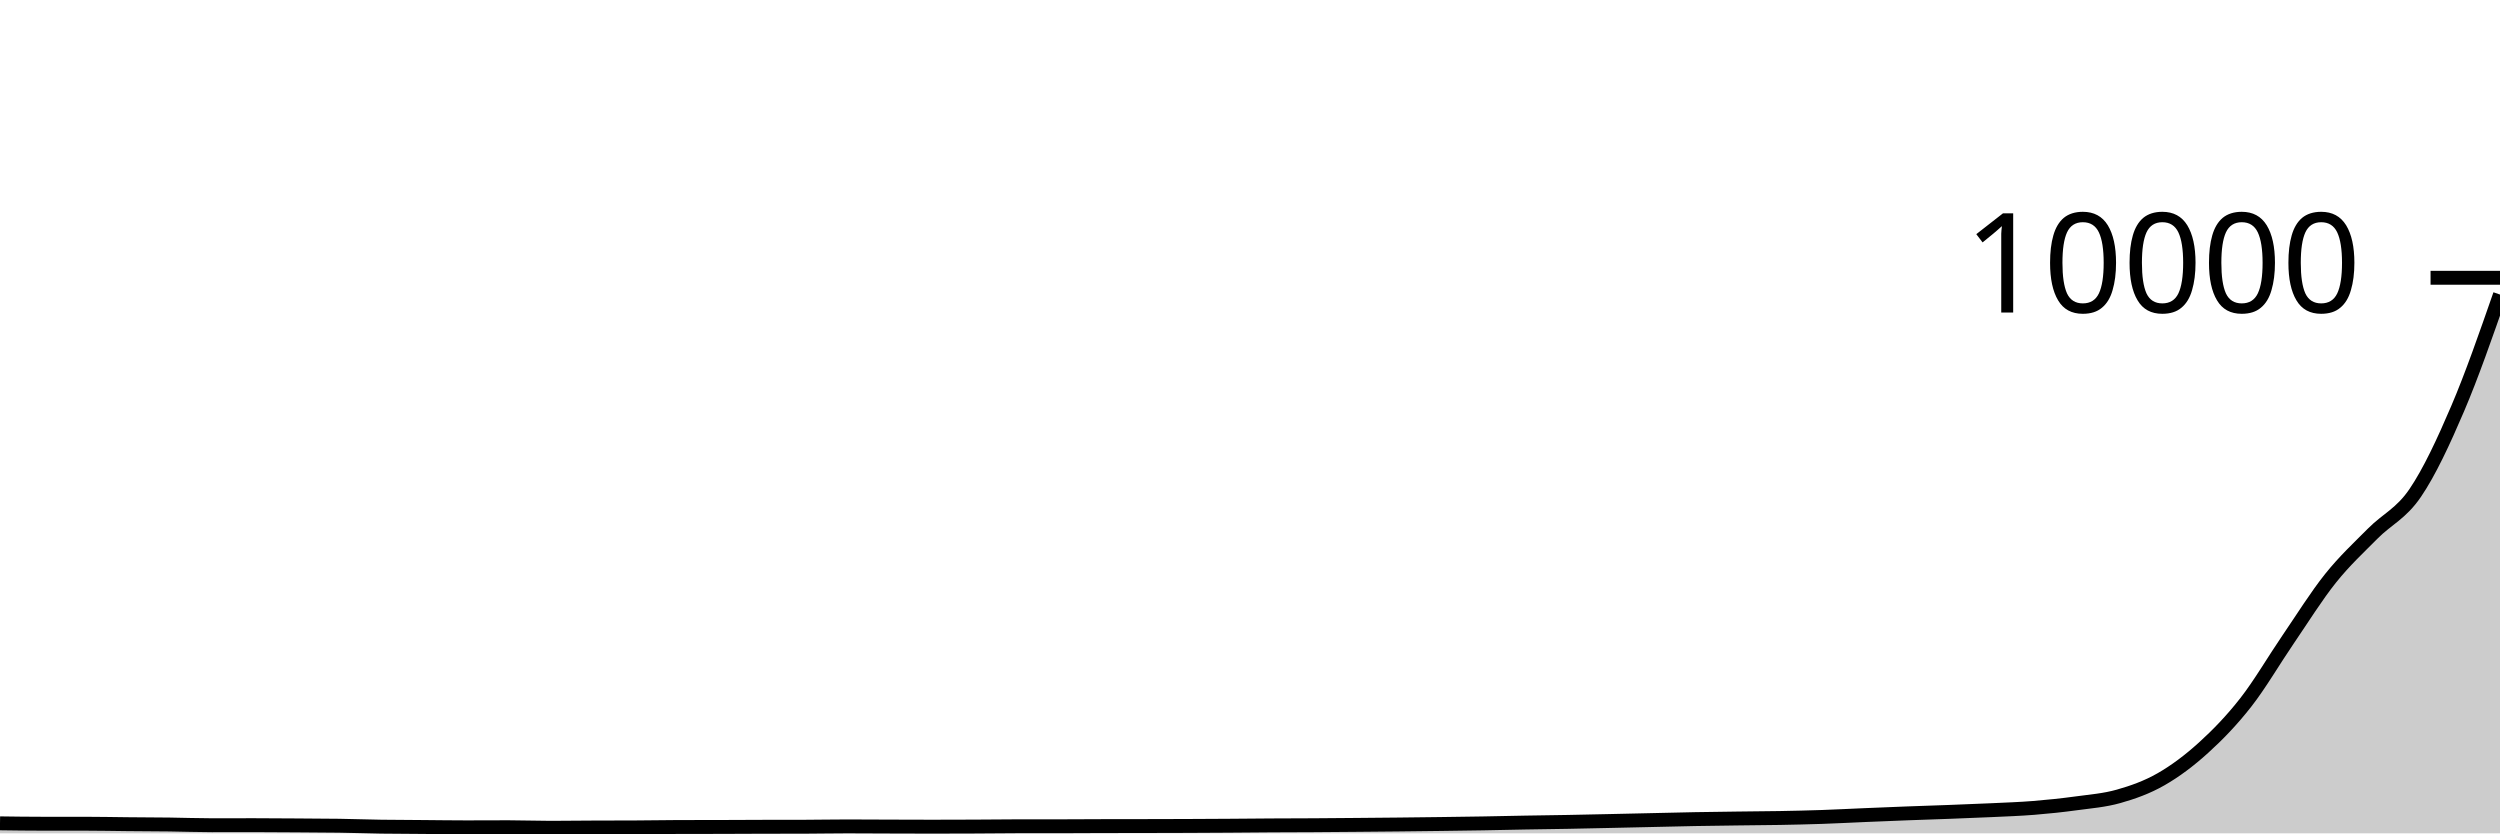
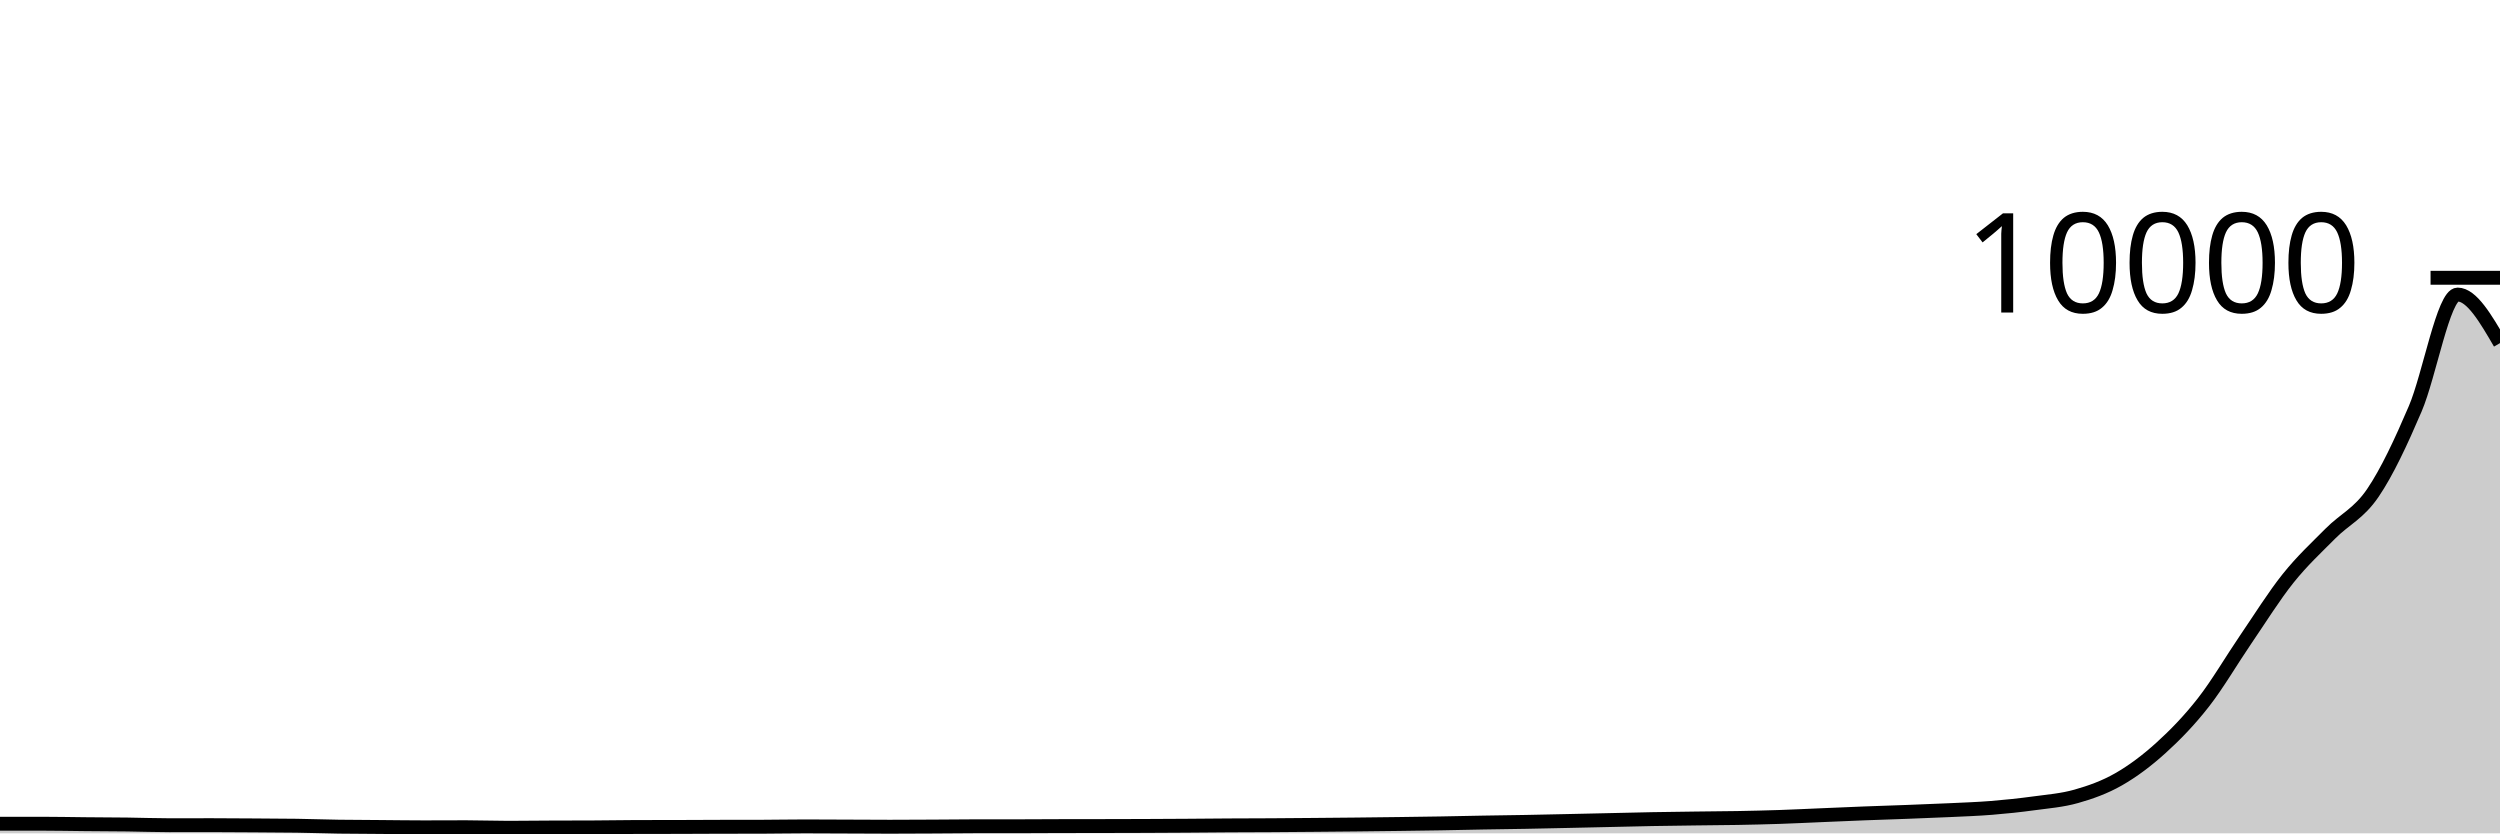
<svg xmlns="http://www.w3.org/2000/svg" viewBox="0 0 180 60">
  <g transform="translate(0,20)">
-     <path class="area" fill="rgba(0, 0, 0, 0.2)" d="M0,39.28C1.017,39.294,2.034,39.308,3.051,39.308C4.068,39.308,5.085,39.308,6.102,39.308C7.119,39.308,8.136,39.331,9.153,39.34C10.169,39.349,11.186,39.351,12.203,39.364C13.22,39.377,14.237,39.416,15.254,39.416C16.271,39.416,17.288,39.412,18.305,39.412C19.322,39.412,20.339,39.421,21.356,39.428C22.373,39.435,23.39,39.437,24.407,39.452C25.424,39.467,26.441,39.505,27.458,39.52C28.475,39.535,29.492,39.536,30.508,39.544C31.525,39.552,32.542,39.568,33.559,39.568C34.576,39.568,35.593,39.56,36.61,39.56C37.627,39.56,38.644,39.6,39.661,39.6C40.678,39.6,41.695,39.585,42.712,39.58C43.729,39.575,44.746,39.577,45.763,39.572C46.78,39.567,47.797,39.547,48.814,39.544C49.831,39.541,50.847,39.543,51.864,39.54C52.881,39.537,53.898,39.531,54.915,39.528C55.932,39.525,56.949,39.527,57.966,39.524C58.983,39.521,60,39.5,61.017,39.5C62.034,39.5,63.051,39.509,64.068,39.512C65.085,39.515,66.102,39.52,67.119,39.52C68.136,39.52,69.153,39.517,70.169,39.512C71.186,39.507,72.203,39.492,73.22,39.492C74.237,39.492,75.254,39.492,76.271,39.492C77.288,39.492,78.305,39.483,79.322,39.48C80.339,39.477,81.356,39.478,82.373,39.476C83.39,39.474,84.407,39.472,85.424,39.468C86.441,39.464,87.458,39.459,88.475,39.452C89.492,39.445,90.508,39.434,91.525,39.428C92.542,39.422,93.559,39.422,94.576,39.416C95.593,39.41,96.61,39.401,97.627,39.392C98.644,39.383,99.661,39.375,100.678,39.364C101.695,39.353,102.712,39.341,103.729,39.328C104.746,39.315,105.763,39.301,106.78,39.284C107.797,39.267,108.814,39.242,109.831,39.224C110.847,39.206,111.864,39.195,112.881,39.176C113.898,39.157,114.915,39.134,115.932,39.112C116.949,39.09,117.966,39.067,118.983,39.044C120,39.021,121.017,38.995,122.034,38.976C123.051,38.957,124.068,38.945,125.085,38.932C126.102,38.919,127.119,38.915,128.136,38.896C129.153,38.877,130.169,38.855,131.186,38.82C132.203,38.785,133.22,38.731,134.237,38.688C135.254,38.645,136.271,38.603,137.288,38.564C138.305,38.525,139.322,38.495,140.339,38.456C141.356,38.417,142.373,38.38,143.39,38.332C144.407,38.284,145.424,38.25,146.441,38.168C147.458,38.086,148.475,37.979,149.492,37.84C150.508,37.701,151.525,37.625,152.542,37.336C153.559,37.047,154.576,36.69,155.593,36.108C156.61,35.526,157.627,34.766,158.644,33.844C159.661,32.922,160.678,31.877,161.695,30.576C162.712,29.275,163.729,27.525,164.746,26.036C165.763,24.547,166.78,22.911,167.797,21.64C168.814,20.369,169.831,19.433,170.847,18.408C171.864,17.383,172.881,16.985,173.898,15.488C174.915,13.991,175.932,11.808,176.949,9.428C177.966,7.048,178.983,4.128,180,1.208L180,40C178.983,40,177.966,40,176.949,40C175.932,40,174.915,40,173.898,40C172.881,40,171.864,40,170.847,40C169.831,40,168.814,40,167.797,40C166.78,40,165.763,40,164.746,40C163.729,40,162.712,40,161.695,40C160.678,40,159.661,40,158.644,40C157.627,40,156.61,40,155.593,40C154.576,40,153.559,40,152.542,40C151.525,40,150.508,40,149.492,40C148.475,40,147.458,40,146.441,40C145.424,40,144.407,40,143.39,40C142.373,40,141.356,40,140.339,40C139.322,40,138.305,40,137.288,40C136.271,40,135.254,40,134.237,40C133.22,40,132.203,40,131.186,40C130.169,40,129.153,40,128.136,40C127.119,40,126.102,40,125.085,40C124.068,40,123.051,40,122.034,40C121.017,40,120,40,118.983,40C117.966,40,116.949,40,115.932,40C114.915,40,113.898,40,112.881,40C111.864,40,110.847,40,109.831,40C108.814,40,107.797,40,106.78,40C105.763,40,104.746,40,103.729,40C102.712,40,101.695,40,100.678,40C99.661,40,98.644,40,97.627,40C96.61,40,95.593,40,94.576,40C93.559,40,92.542,40,91.525,40C90.508,40,89.492,40,88.475,40C87.458,40,86.441,40,85.424,40C84.407,40,83.39,40,82.373,40C81.356,40,80.339,40,79.322,40C78.305,40,77.288,40,76.271,40C75.254,40,74.237,40,73.22,40C72.203,40,71.186,40,70.169,40C69.153,40,68.136,40,67.119,40C66.102,40,65.085,40,64.068,40C63.051,40,62.034,40,61.017,40C60,40,58.983,40,57.966,40C56.949,40,55.932,40,54.915,40C53.898,40,52.881,40,51.864,40C50.847,40,49.831,40,48.814,40C47.797,40,46.78,40,45.763,40C44.746,40,43.729,40,42.712,40C41.695,40,40.678,40,39.661,40C38.644,40,37.627,40,36.61,40C35.593,40,34.576,40,33.559,40C32.542,40,31.525,40,30.508,40C29.492,40,28.475,40,27.458,40C26.441,40,25.424,40,24.407,40C23.39,40,22.373,40,21.356,40C20.339,40,19.322,40,18.305,40C17.288,40,16.271,40,15.254,40C14.237,40,13.22,40,12.203,40C11.186,40,10.169,40,9.153,40C8.136,40,7.119,40,6.102,40C5.085,40,4.068,40,3.051,40C2.034,40,1.017,40,0,40Z" />
-     <path class="line" stroke="black" fill="none" d="M0,39.28C1.017,39.294,2.034,39.308,3.051,39.308C4.068,39.308,5.085,39.308,6.102,39.308C7.119,39.308,8.136,39.331,9.153,39.34C10.169,39.349,11.186,39.351,12.203,39.364C13.22,39.377,14.237,39.416,15.254,39.416C16.271,39.416,17.288,39.412,18.305,39.412C19.322,39.412,20.339,39.421,21.356,39.428C22.373,39.435,23.39,39.437,24.407,39.452C25.424,39.467,26.441,39.505,27.458,39.52C28.475,39.535,29.492,39.536,30.508,39.544C31.525,39.552,32.542,39.568,33.559,39.568C34.576,39.568,35.593,39.56,36.61,39.56C37.627,39.56,38.644,39.6,39.661,39.6C40.678,39.6,41.695,39.585,42.712,39.58C43.729,39.575,44.746,39.577,45.763,39.572C46.78,39.567,47.797,39.547,48.814,39.544C49.831,39.541,50.847,39.543,51.864,39.54C52.881,39.537,53.898,39.531,54.915,39.528C55.932,39.525,56.949,39.527,57.966,39.524C58.983,39.521,60,39.5,61.017,39.5C62.034,39.5,63.051,39.509,64.068,39.512C65.085,39.515,66.102,39.52,67.119,39.52C68.136,39.52,69.153,39.517,70.169,39.512C71.186,39.507,72.203,39.492,73.22,39.492C74.237,39.492,75.254,39.492,76.271,39.492C77.288,39.492,78.305,39.483,79.322,39.48C80.339,39.477,81.356,39.478,82.373,39.476C83.39,39.474,84.407,39.472,85.424,39.468C86.441,39.464,87.458,39.459,88.475,39.452C89.492,39.445,90.508,39.434,91.525,39.428C92.542,39.422,93.559,39.422,94.576,39.416C95.593,39.41,96.61,39.401,97.627,39.392C98.644,39.383,99.661,39.375,100.678,39.364C101.695,39.353,102.712,39.341,103.729,39.328C104.746,39.315,105.763,39.301,106.78,39.284C107.797,39.267,108.814,39.242,109.831,39.224C110.847,39.206,111.864,39.195,112.881,39.176C113.898,39.157,114.915,39.134,115.932,39.112C116.949,39.09,117.966,39.067,118.983,39.044C120,39.021,121.017,38.995,122.034,38.976C123.051,38.957,124.068,38.945,125.085,38.932C126.102,38.919,127.119,38.915,128.136,38.896C129.153,38.877,130.169,38.855,131.186,38.82C132.203,38.785,133.22,38.731,134.237,38.688C135.254,38.645,136.271,38.603,137.288,38.564C138.305,38.525,139.322,38.495,140.339,38.456C141.356,38.417,142.373,38.38,143.39,38.332C144.407,38.284,145.424,38.25,146.441,38.168C147.458,38.086,148.475,37.979,149.492,37.84C150.508,37.701,151.525,37.625,152.542,37.336C153.559,37.047,154.576,36.69,155.593,36.108C156.61,35.526,157.627,34.766,158.644,33.844C159.661,32.922,160.678,31.877,161.695,30.576C162.712,29.275,163.729,27.525,164.746,26.036C165.763,24.547,166.78,22.911,167.797,21.64C168.814,20.369,169.831,19.433,170.847,18.408C171.864,17.383,172.881,16.985,173.898,15.488C174.915,13.991,175.932,11.808,176.949,9.428C177.966,7.048,178.983,4.128,180,1.208" />
+     <path class="area" fill="rgba(0, 0, 0, 0.2)" d="M0,39.308C1.017,39.308,2.034,39.308,3.051,39.308C4.068,39.308,5.085,39.331,6.102,39.34C7.119,39.349,8.136,39.351,9.153,39.364C10.169,39.377,11.186,39.416,12.203,39.416C13.22,39.416,14.237,39.412,15.254,39.412C16.271,39.412,17.288,39.421,18.305,39.428C19.322,39.435,20.339,39.437,21.356,39.452C22.373,39.467,23.39,39.505,24.407,39.52C25.424,39.535,26.441,39.536,27.458,39.544C28.475,39.552,29.492,39.568,30.508,39.568C31.525,39.568,32.542,39.56,33.559,39.56C34.576,39.56,35.593,39.6,36.61,39.6C37.627,39.6,38.644,39.585,39.661,39.58C40.678,39.575,41.695,39.577,42.712,39.572C43.729,39.567,44.746,39.547,45.763,39.544C46.78,39.541,47.797,39.543,48.814,39.54C49.831,39.537,50.847,39.531,51.864,39.528C52.881,39.525,53.898,39.527,54.915,39.524C55.932,39.521,56.949,39.5,57.966,39.5C58.983,39.5,60,39.508,61.017,39.512C62.034,39.516,63.051,39.524,64.068,39.524C65.085,39.524,66.102,39.517,67.119,39.512C68.136,39.507,69.153,39.492,70.169,39.492C71.186,39.492,72.203,39.492,73.22,39.492C74.237,39.492,75.254,39.483,76.271,39.48C77.288,39.477,78.305,39.478,79.322,39.476C80.339,39.474,81.356,39.472,82.373,39.468C83.39,39.464,84.407,39.459,85.424,39.452C86.441,39.445,87.458,39.434,88.475,39.428C89.492,39.422,90.508,39.422,91.525,39.416C92.542,39.41,93.559,39.401,94.576,39.392C95.593,39.383,96.61,39.375,97.627,39.364C98.644,39.353,99.661,39.341,100.678,39.328C101.695,39.315,102.712,39.301,103.729,39.284C104.746,39.267,105.763,39.242,106.78,39.224C107.797,39.206,108.814,39.195,109.831,39.176C110.847,39.157,111.864,39.134,112.881,39.112C113.898,39.09,114.915,39.067,115.932,39.044C116.949,39.021,117.966,38.995,118.983,38.976C120,38.957,121.017,38.945,122.034,38.932C123.051,38.919,124.068,38.915,125.085,38.896C126.102,38.877,127.119,38.854,128.136,38.82C129.153,38.786,130.169,38.735,131.186,38.692C132.203,38.649,133.22,38.603,134.237,38.564C135.254,38.525,136.271,38.495,137.288,38.456C138.305,38.417,139.322,38.38,140.339,38.332C141.356,38.284,142.373,38.25,143.39,38.168C144.407,38.086,145.424,37.979,146.441,37.84C147.458,37.701,148.475,37.625,149.492,37.336C150.508,37.047,151.525,36.69,152.542,36.108C153.559,35.526,154.576,34.766,155.593,33.844C156.61,32.922,157.627,31.877,158.644,30.576C159.661,29.275,160.678,27.525,161.695,26.036C162.712,24.547,163.729,22.911,164.746,21.64C165.763,20.369,166.78,19.433,167.797,18.408C168.814,17.383,169.831,16.985,170.847,15.488C171.864,13.991,172.881,11.808,173.898,9.428C174.915,7.048,175.932,1.208,176.949,1.208C177.966,1.208,178.983,2.956,180,4.704L180,40C178.983,40,177.966,40,176.949,40C175.932,40,174.915,40,173.898,40C172.881,40,171.864,40,170.847,40C169.831,40,168.814,40,167.797,40C166.78,40,165.763,40,164.746,40C163.729,40,162.712,40,161.695,40C160.678,40,159.661,40,158.644,40C157.627,40,156.61,40,155.593,40C154.576,40,153.559,40,152.542,40C151.525,40,150.508,40,149.492,40C148.475,40,147.458,40,146.441,40C145.424,40,144.407,40,143.39,40C142.373,40,141.356,40,140.339,40C139.322,40,138.305,40,137.288,40C136.271,40,135.254,40,134.237,40C133.22,40,132.203,40,131.186,40C130.169,40,129.153,40,128.136,40C127.119,40,126.102,40,125.085,40C124.068,40,123.051,40,122.034,40C121.017,40,120,40,118.983,40C117.966,40,116.949,40,115.932,40C114.915,40,113.898,40,112.881,40C111.864,40,110.847,40,109.831,40C108.814,40,107.797,40,106.78,40C105.763,40,104.746,40,103.729,40C102.712,40,101.695,40,100.678,40C99.661,40,98.644,40,97.627,40C96.61,40,95.593,40,94.576,40C93.559,40,92.542,40,91.525,40C90.508,40,89.492,40,88.475,40C87.458,40,86.441,40,85.424,40C84.407,40,83.39,40,82.373,40C81.356,40,80.339,40,79.322,40C78.305,40,77.288,40,76.271,40C75.254,40,74.237,40,73.22,40C72.203,40,71.186,40,70.169,40C69.153,40,68.136,40,67.119,40C66.102,40,65.085,40,64.068,40C63.051,40,62.034,40,61.017,40C60,40,58.983,40,57.966,40C56.949,40,55.932,40,54.915,40C53.898,40,52.881,40,51.864,40C50.847,40,49.831,40,48.814,40C47.797,40,46.78,40,45.763,40C44.746,40,43.729,40,42.712,40C41.695,40,40.678,40,39.661,40C38.644,40,37.627,40,36.61,40C35.593,40,34.576,40,33.559,40C32.542,40,31.525,40,30.508,40C29.492,40,28.475,40,27.458,40C26.441,40,25.424,40,24.407,40C23.39,40,22.373,40,21.356,40C20.339,40,19.322,40,18.305,40C17.288,40,16.271,40,15.254,40C14.237,40,13.22,40,12.203,40C11.186,40,10.169,40,9.153,40C8.136,40,7.119,40,6.102,40C5.085,40,4.068,40,3.051,40C2.034,40,1.017,40,0,40Z" />
+     <path class="line" stroke="black" fill="none" d="M0,39.308C1.017,39.308,2.034,39.308,3.051,39.308C4.068,39.308,5.085,39.331,6.102,39.34C7.119,39.349,8.136,39.351,9.153,39.364C10.169,39.377,11.186,39.416,12.203,39.416C13.22,39.416,14.237,39.412,15.254,39.412C16.271,39.412,17.288,39.421,18.305,39.428C19.322,39.435,20.339,39.437,21.356,39.452C22.373,39.467,23.39,39.505,24.407,39.52C25.424,39.535,26.441,39.536,27.458,39.544C28.475,39.552,29.492,39.568,30.508,39.568C31.525,39.568,32.542,39.56,33.559,39.56C34.576,39.56,35.593,39.6,36.61,39.6C37.627,39.6,38.644,39.585,39.661,39.58C40.678,39.575,41.695,39.577,42.712,39.572C43.729,39.567,44.746,39.547,45.763,39.544C46.78,39.541,47.797,39.543,48.814,39.54C49.831,39.537,50.847,39.531,51.864,39.528C52.881,39.525,53.898,39.527,54.915,39.524C55.932,39.521,56.949,39.5,57.966,39.5C58.983,39.5,60,39.508,61.017,39.512C62.034,39.516,63.051,39.524,64.068,39.524C65.085,39.524,66.102,39.517,67.119,39.512C68.136,39.507,69.153,39.492,70.169,39.492C71.186,39.492,72.203,39.492,73.22,39.492C74.237,39.492,75.254,39.483,76.271,39.48C77.288,39.477,78.305,39.478,79.322,39.476C80.339,39.474,81.356,39.472,82.373,39.468C83.39,39.464,84.407,39.459,85.424,39.452C86.441,39.445,87.458,39.434,88.475,39.428C89.492,39.422,90.508,39.422,91.525,39.416C92.542,39.41,93.559,39.401,94.576,39.392C95.593,39.383,96.61,39.375,97.627,39.364C98.644,39.353,99.661,39.341,100.678,39.328C101.695,39.315,102.712,39.301,103.729,39.284C104.746,39.267,105.763,39.242,106.78,39.224C107.797,39.206,108.814,39.195,109.831,39.176C110.847,39.157,111.864,39.134,112.881,39.112C113.898,39.09,114.915,39.067,115.932,39.044C116.949,39.021,117.966,38.995,118.983,38.976C120,38.957,121.017,38.945,122.034,38.932C123.051,38.919,124.068,38.915,125.085,38.896C126.102,38.877,127.119,38.854,128.136,38.82C129.153,38.786,130.169,38.735,131.186,38.692C132.203,38.649,133.22,38.603,134.237,38.564C135.254,38.525,136.271,38.495,137.288,38.456C138.305,38.417,139.322,38.38,140.339,38.332C141.356,38.284,142.373,38.25,143.39,38.168C144.407,38.086,145.424,37.979,146.441,37.84C147.458,37.701,148.475,37.625,149.492,37.336C150.508,37.047,151.525,36.69,152.542,36.108C153.559,35.526,154.576,34.766,155.593,33.844C156.61,32.922,157.627,31.877,158.644,30.576C159.661,29.275,160.678,27.525,161.695,26.036C162.712,24.547,163.729,22.911,164.746,21.64C165.763,20.369,166.78,19.433,167.797,18.408C168.814,17.383,169.831,16.985,170.847,15.488C171.864,13.991,172.881,11.808,173.898,9.428C174.915,7.048,175.932,1.208,176.949,1.208C177.966,1.208,178.983,2.956,180,4.704" />
    <path class="axis-ceiling" stroke-width="1" stroke="black" fill="none" d="M175,0L180,0" />
    <text class="axis-ceiling-label" font-family="sans-serif" text-anchor="end" font-size="10px" x="170" y="2.5">10000</text>
  </g>
</svg>
